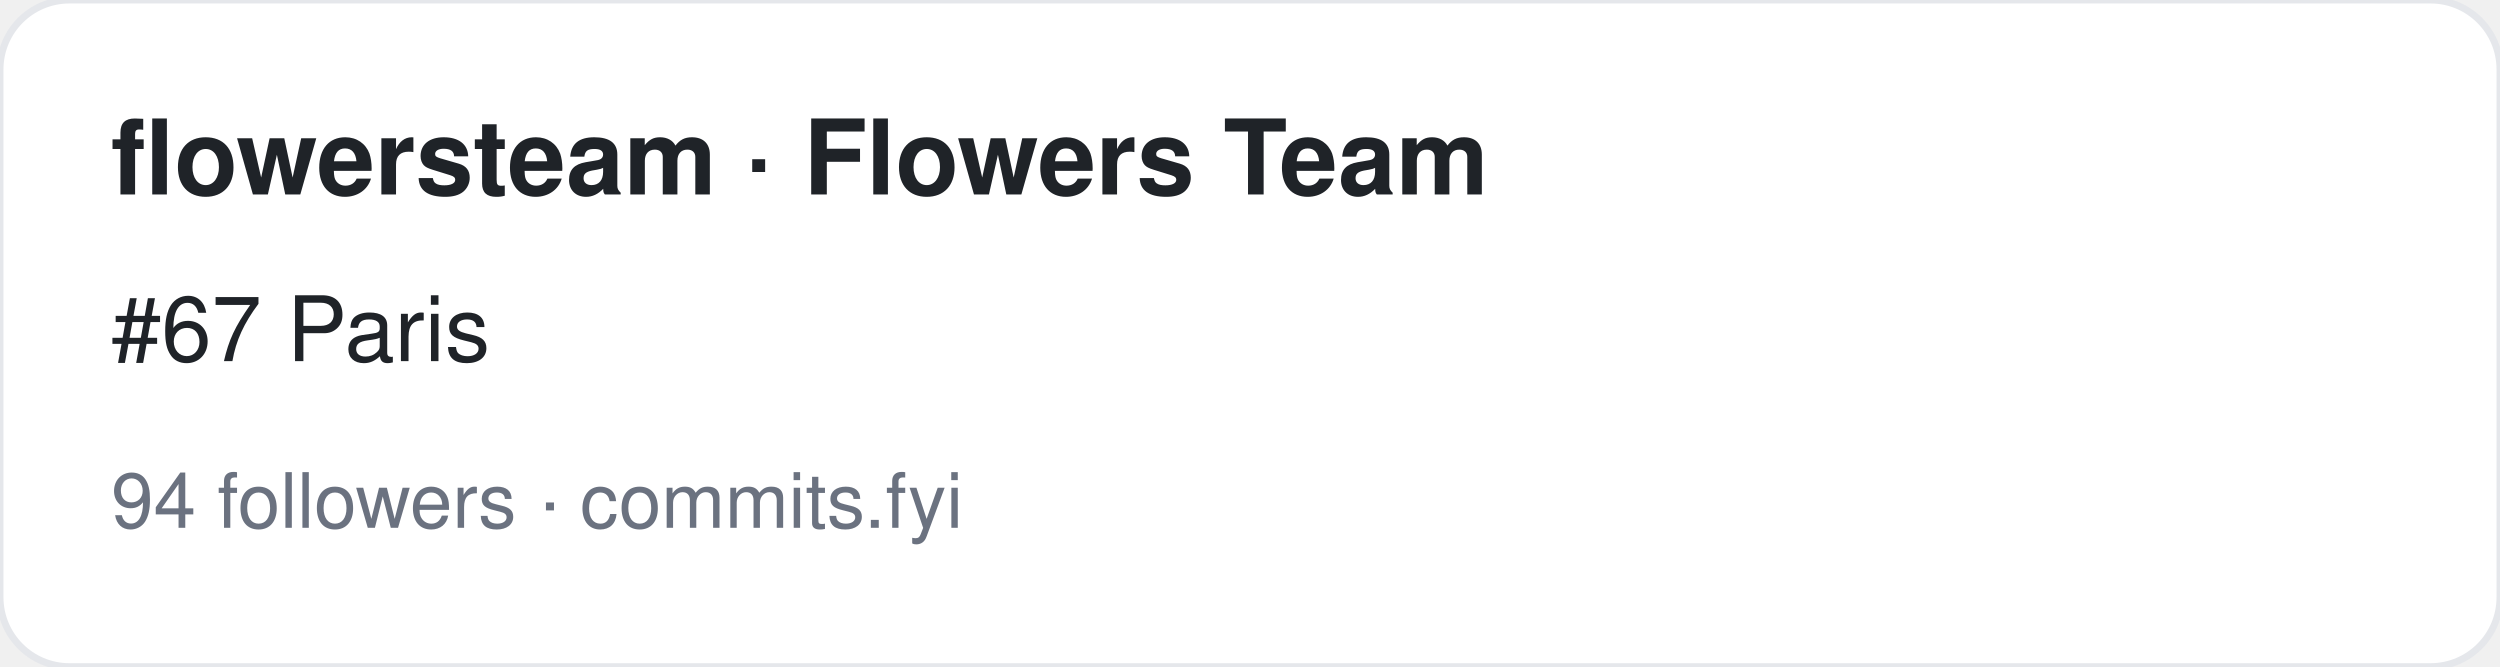
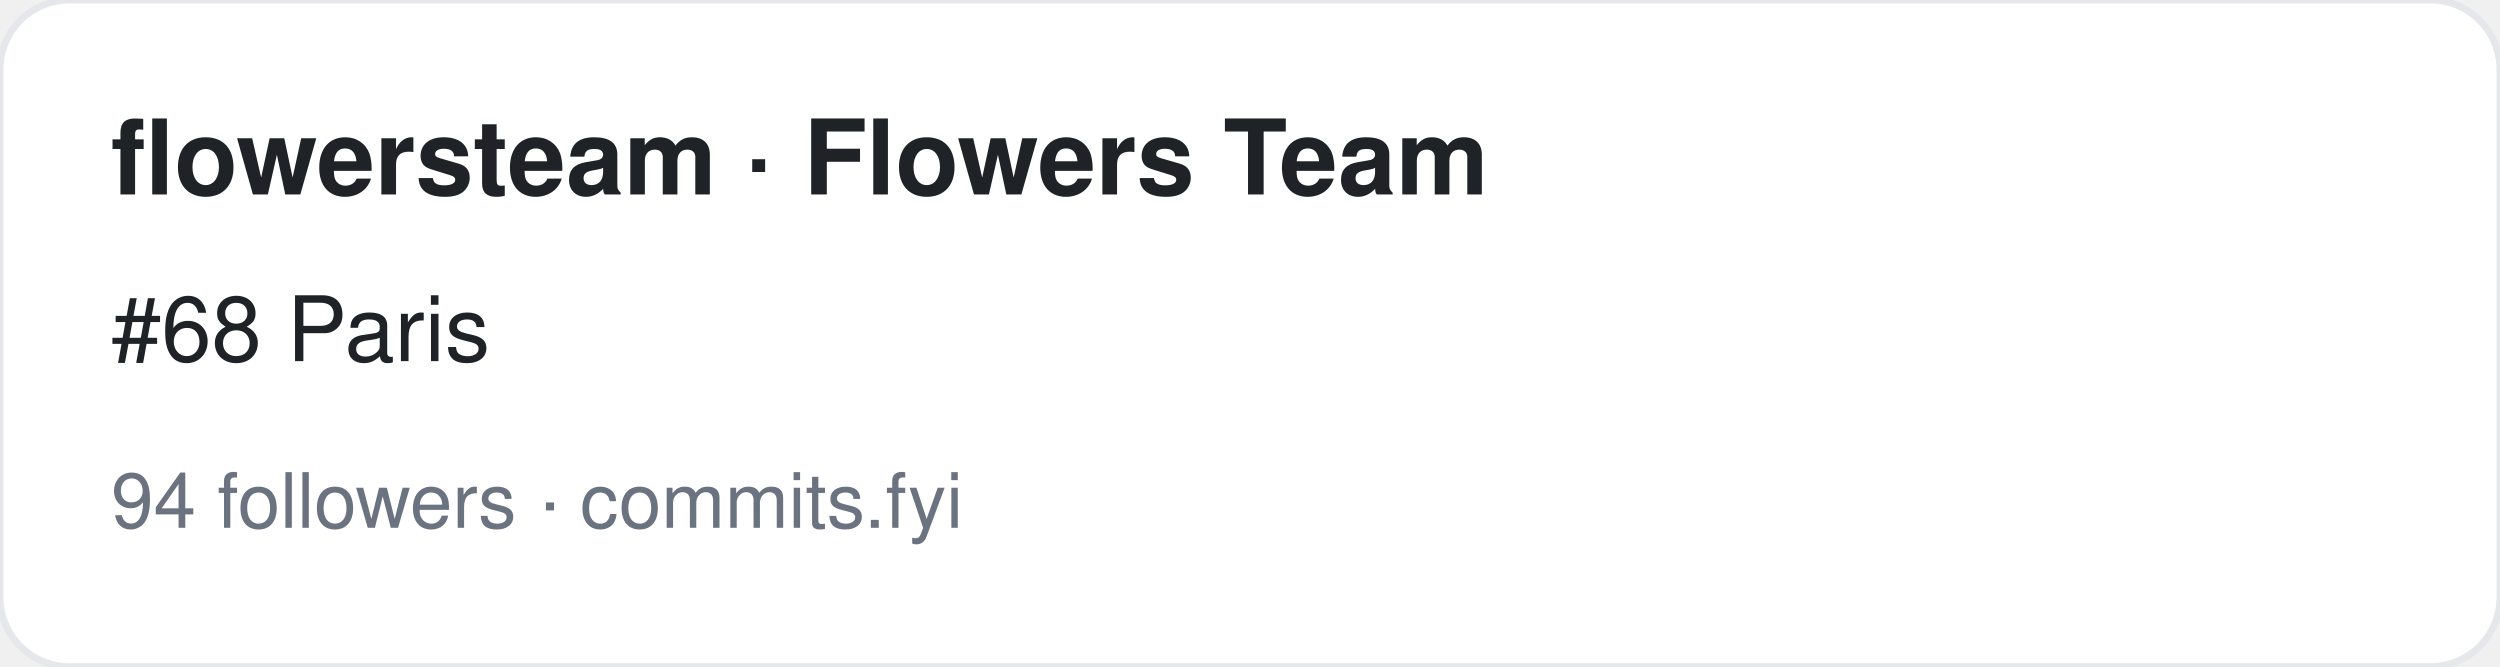
<svg xmlns="http://www.w3.org/2000/svg" width="360" height="96" viewBox="0 0 360 96" font-family="-apple-system,BlinkMacSystemFont,Segoe UI,Helvetica,Arial,sans-serif">
  <rect width="360" height="96" rx="10" fill="#ffffff" stroke="#e5e7eb" />
  <text x="16" y="28" font-size="15" font-weight="700" fill="#1f2328">flowersteam · Flowers Team</text>
-   <text x="16" y="52" font-size="13" fill="#1f2328">#67 Paris</text>
+   <text x="16" y="52" font-size="13" fill="#1f2328">#68 Paris</text>
  <text x="16" y="76" font-size="11" fill="#6b7280">94 followers · commits.fyi</text>
</svg>
